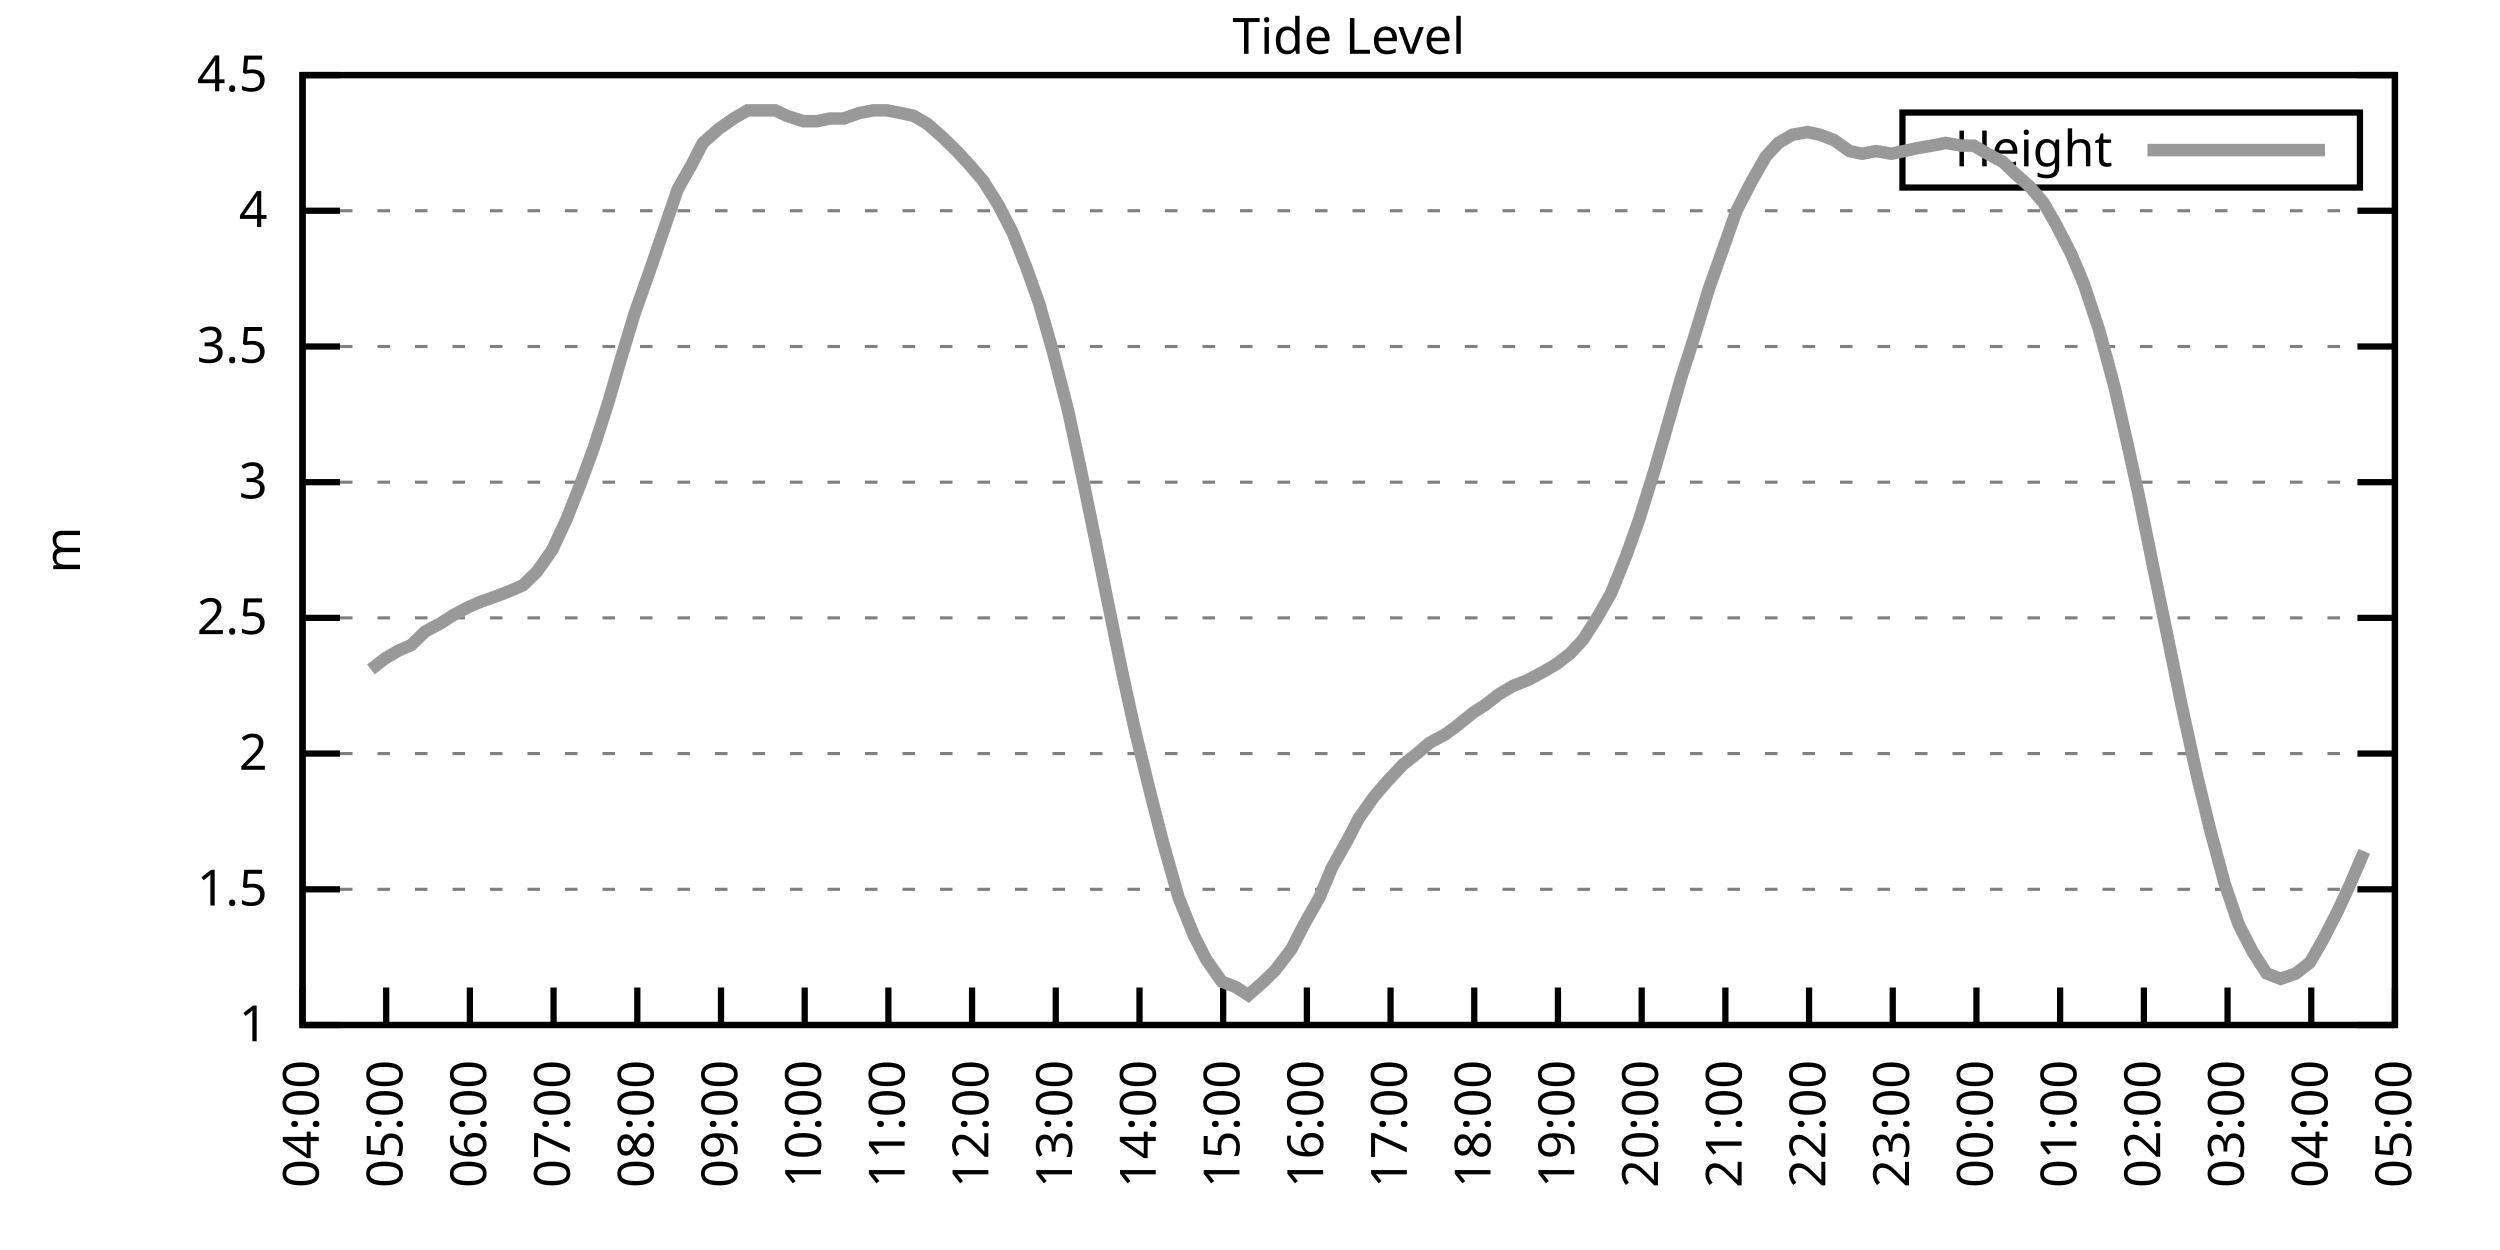
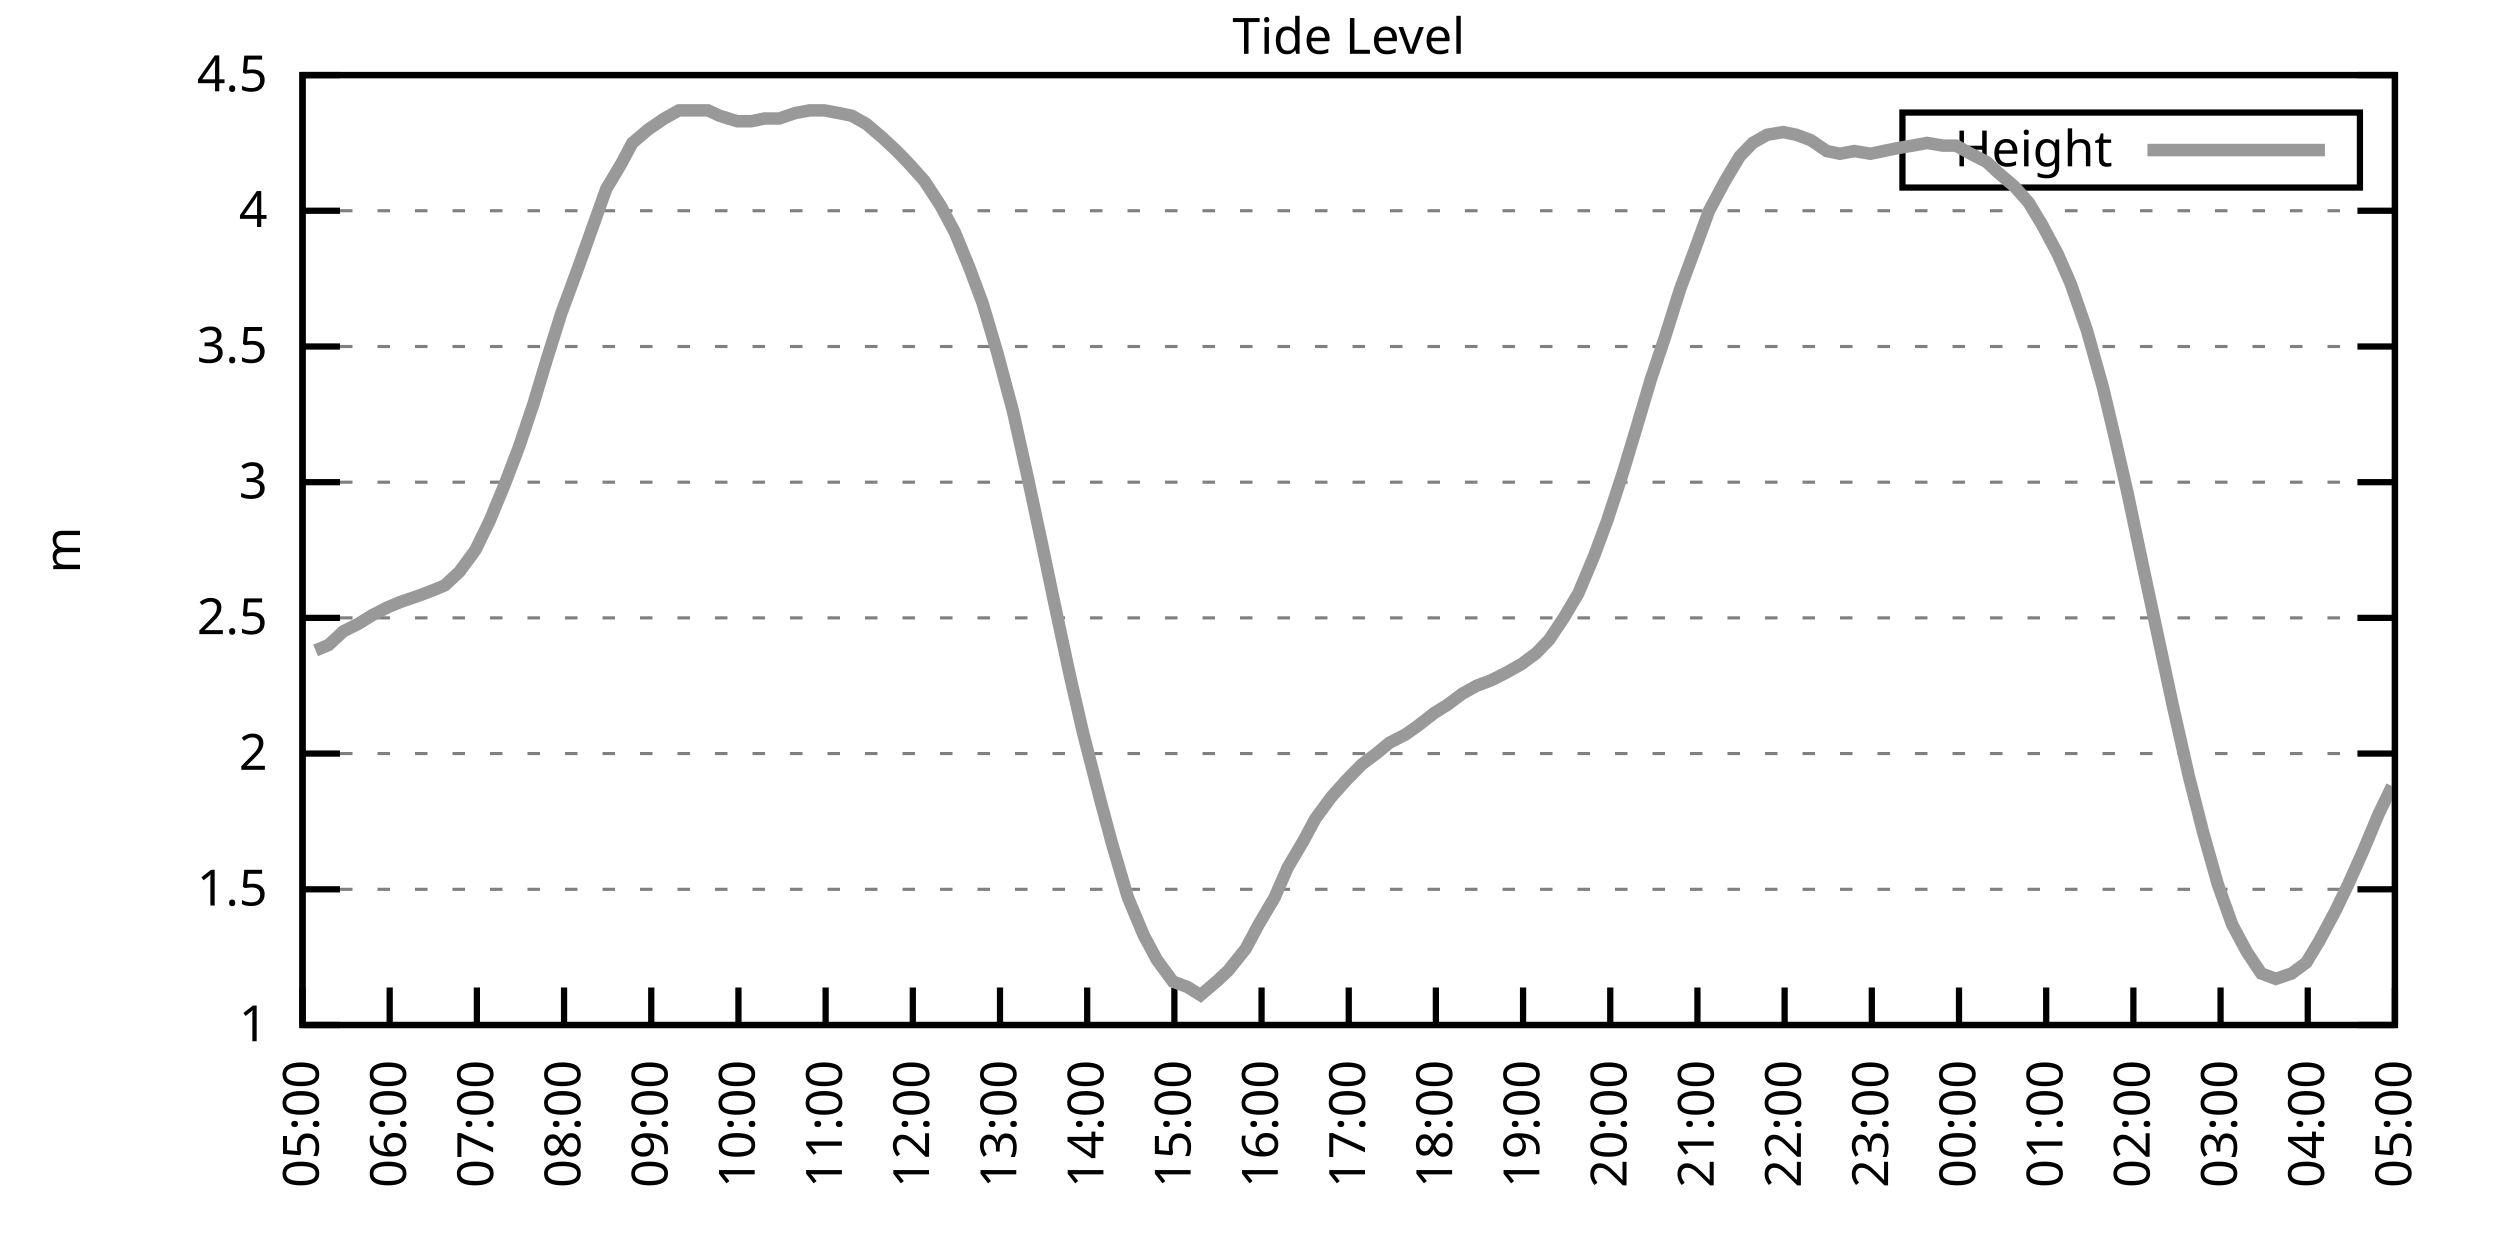
<svg xmlns="http://www.w3.org/2000/svg" xmlns:xlink="http://www.w3.org/1999/xlink" width="400" height="200" viewBox="0 0 400 200">
  <g id="gnuplot_canvas">
    <rect x="0" y="0" width="400" height="200" fill="none" />
    <defs>
      <circle id="gpDot" r="0.5" stroke-width="0.5" stroke="currentColor" />
      <path id="gpPt0" stroke-width="0.333" stroke="currentColor" d="M-1,0 h2 M0,-1 v2" />
      <path id="gpPt1" stroke-width="0.333" stroke="currentColor" d="M-1,-1 L1,1 M1,-1 L-1,1" />
      <path id="gpPt2" stroke-width="0.333" stroke="currentColor" d="M-1,0 L1,0 M0,-1 L0,1 M-1,-1 L1,1 M-1,1 L1,-1" />
      <rect id="gpPt3" stroke-width="0.333" stroke="currentColor" x="-1" y="-1" width="2" height="2" />
      <rect id="gpPt4" stroke-width="0.333" stroke="currentColor" fill="currentColor" x="-1" y="-1" width="2" height="2" />
      <circle id="gpPt5" stroke-width="0.333" stroke="currentColor" cx="0" cy="0" r="1" />
      <use xlink:href="#gpPt5" id="gpPt6" fill="currentColor" stroke="none" />
      <path id="gpPt7" stroke-width="0.333" stroke="currentColor" d="M0,-1.33 L-1.33,0.67 L1.33,0.67 z" />
      <use xlink:href="#gpPt7" id="gpPt8" fill="currentColor" stroke="none" />
      <use xlink:href="#gpPt7" id="gpPt9" stroke="currentColor" transform="rotate(180)" />
      <use xlink:href="#gpPt9" id="gpPt10" fill="currentColor" stroke="none" />
      <use xlink:href="#gpPt3" id="gpPt11" stroke="currentColor" transform="rotate(45)" />
      <use xlink:href="#gpPt11" id="gpPt12" fill="currentColor" stroke="none" />
      <path id="gpPt13" stroke-width="0.333" stroke="currentColor" d="M0,1.330 L1.265,0.411 L0.782,-1.067 L-0.782,-1.076 L-1.265,0.411 z" />
      <use xlink:href="#gpPt13" id="gpPt14" fill="currentColor" stroke="none" />
      <filter id="textbox" filterUnits="objectBoundingBox" x="0" y="0" height="1" width="1">
        <feFlood flood-color="white" flood-opacity="1" result="bgnd" />
        <feComposite in="SourceGraphic" in2="bgnd" operator="atop" />
      </filter>
      <filter id="greybox" filterUnits="objectBoundingBox" x="0" y="0" height="1" width="1">
        <feFlood flood-color="lightgrey" flood-opacity="1" result="grey" />
        <feComposite in="SourceGraphic" in2="grey" operator="atop" />
      </filter>
    </defs>
    <g fill="none" color="white" stroke="currentColor" stroke-width="1.00" stroke-linecap="butt" stroke-linejoin="miter">
</g>
    <g fill="none" color="black" stroke="currentColor" stroke-width="1.00" stroke-linecap="butt" stroke-linejoin="miter">
      <g stroke="none" shape-rendering="crispEdges">
        <polygon fill="rgb(255, 255, 255)" points="48.40,164.00 383.18,164.00 383.18,12.02 48.40,12.02 " />
      </g>
    </g>
    <g fill="none" color="black" stroke="currentColor" stroke-width="1.00" stroke-linecap="butt" stroke-linejoin="miter">
</g>
    <g fill="none" color="black" stroke="black" stroke-width="0.50" stroke-linecap="butt" stroke-linejoin="miter">
</g>
    <g fill="none" color="gray" stroke="currentColor" stroke-width="0.50" stroke-linecap="butt" stroke-linejoin="miter">
      <path stroke="gray" stroke-dasharray="2,4" class="gridline" d="M48.40,164.00 L383.19,164.00  " />
    </g>
    <g fill="none" color="gray" stroke="gray" stroke-width="1.00" stroke-linecap="butt" stroke-linejoin="miter">
</g>
    <g fill="none" color="black" stroke="currentColor" stroke-width="1.00" stroke-linecap="butt" stroke-linejoin="miter">
      <path stroke="black" d="M48.40,164.00 L54.40,164.00 M383.19,164.00 L377.19,164.00  " />
      <g transform="translate(42.80,166.60)" stroke="none" fill="black" font-family="Sans" font-size="8.00" text-anchor="end">
        <text>
          <tspan font-family="Sans"> 1</tspan>
        </text>
      </g>
    </g>
    <g fill="none" color="black" stroke="currentColor" stroke-width="1.00" stroke-linecap="butt" stroke-linejoin="miter">
</g>
    <g fill="none" color="black" stroke="black" stroke-width="0.50" stroke-linecap="butt" stroke-linejoin="miter">
</g>
    <g fill="none" color="gray" stroke="currentColor" stroke-width="0.50" stroke-linecap="butt" stroke-linejoin="miter">
      <path stroke="gray" stroke-dasharray="2,4" class="gridline" d="M48.40,142.29 L383.19,142.29  " />
    </g>
    <g fill="none" color="gray" stroke="gray" stroke-width="1.00" stroke-linecap="butt" stroke-linejoin="miter">
</g>
    <g fill="none" color="black" stroke="currentColor" stroke-width="1.00" stroke-linecap="butt" stroke-linejoin="miter">
      <path stroke="black" d="M48.40,142.29 L54.40,142.29 M383.19,142.29 L377.19,142.29  " />
      <g transform="translate(42.80,144.89)" stroke="none" fill="black" font-family="Sans" font-size="8.00" text-anchor="end">
        <text>
          <tspan font-family="Sans"> 1.5</tspan>
        </text>
      </g>
    </g>
    <g fill="none" color="black" stroke="currentColor" stroke-width="1.00" stroke-linecap="butt" stroke-linejoin="miter">
</g>
    <g fill="none" color="black" stroke="black" stroke-width="0.50" stroke-linecap="butt" stroke-linejoin="miter">
</g>
    <g fill="none" color="gray" stroke="currentColor" stroke-width="0.50" stroke-linecap="butt" stroke-linejoin="miter">
      <path stroke="gray" stroke-dasharray="2,4" class="gridline" d="M48.40,120.57 L383.19,120.57  " />
    </g>
    <g fill="none" color="gray" stroke="gray" stroke-width="1.00" stroke-linecap="butt" stroke-linejoin="miter">
</g>
    <g fill="none" color="black" stroke="currentColor" stroke-width="1.00" stroke-linecap="butt" stroke-linejoin="miter">
      <path stroke="black" d="M48.40,120.57 L54.40,120.57 M383.19,120.57 L377.19,120.57  " />
      <g transform="translate(42.80,123.17)" stroke="none" fill="black" font-family="Sans" font-size="8.00" text-anchor="end">
        <text>
          <tspan font-family="Sans"> 2</tspan>
        </text>
      </g>
    </g>
    <g fill="none" color="black" stroke="currentColor" stroke-width="1.00" stroke-linecap="butt" stroke-linejoin="miter">
</g>
    <g fill="none" color="black" stroke="black" stroke-width="0.50" stroke-linecap="butt" stroke-linejoin="miter">
</g>
    <g fill="none" color="gray" stroke="currentColor" stroke-width="0.50" stroke-linecap="butt" stroke-linejoin="miter">
      <path stroke="gray" stroke-dasharray="2,4" class="gridline" d="M48.40,98.86 L383.19,98.86  " />
    </g>
    <g fill="none" color="gray" stroke="gray" stroke-width="1.00" stroke-linecap="butt" stroke-linejoin="miter">
</g>
    <g fill="none" color="black" stroke="currentColor" stroke-width="1.00" stroke-linecap="butt" stroke-linejoin="miter">
      <path stroke="black" d="M48.40,98.86 L54.40,98.86 M383.19,98.86 L377.19,98.86  " />
      <g transform="translate(42.80,101.46)" stroke="none" fill="black" font-family="Sans" font-size="8.00" text-anchor="end">
        <text>
          <tspan font-family="Sans"> 2.5</tspan>
        </text>
      </g>
    </g>
    <g fill="none" color="black" stroke="currentColor" stroke-width="1.00" stroke-linecap="butt" stroke-linejoin="miter">
</g>
    <g fill="none" color="black" stroke="black" stroke-width="0.50" stroke-linecap="butt" stroke-linejoin="miter">
</g>
    <g fill="none" color="gray" stroke="currentColor" stroke-width="0.50" stroke-linecap="butt" stroke-linejoin="miter">
      <path stroke="gray" stroke-dasharray="2,4" class="gridline" d="M48.40,77.15 L383.19,77.15  " />
    </g>
    <g fill="none" color="gray" stroke="gray" stroke-width="1.00" stroke-linecap="butt" stroke-linejoin="miter">
</g>
    <g fill="none" color="black" stroke="currentColor" stroke-width="1.00" stroke-linecap="butt" stroke-linejoin="miter">
      <path stroke="black" d="M48.40,77.15 L54.40,77.15 M383.19,77.15 L377.19,77.15  " />
      <g transform="translate(42.80,79.75)" stroke="none" fill="black" font-family="Sans" font-size="8.00" text-anchor="end">
        <text>
          <tspan font-family="Sans"> 3</tspan>
        </text>
      </g>
    </g>
    <g fill="none" color="black" stroke="currentColor" stroke-width="1.00" stroke-linecap="butt" stroke-linejoin="miter">
</g>
    <g fill="none" color="black" stroke="black" stroke-width="0.50" stroke-linecap="butt" stroke-linejoin="miter">
</g>
    <g fill="none" color="gray" stroke="currentColor" stroke-width="0.50" stroke-linecap="butt" stroke-linejoin="miter">
      <path stroke="gray" stroke-dasharray="2,4" class="gridline" d="M48.40,55.44 L383.19,55.44  " />
    </g>
    <g fill="none" color="gray" stroke="gray" stroke-width="1.00" stroke-linecap="butt" stroke-linejoin="miter">
</g>
    <g fill="none" color="black" stroke="currentColor" stroke-width="1.00" stroke-linecap="butt" stroke-linejoin="miter">
      <path stroke="black" d="M48.40,55.44 L54.40,55.44 M383.19,55.44 L377.19,55.44  " />
      <g transform="translate(42.80,58.04)" stroke="none" fill="black" font-family="Sans" font-size="8.00" text-anchor="end">
        <text>
          <tspan font-family="Sans"> 3.5</tspan>
        </text>
      </g>
    </g>
    <g fill="none" color="black" stroke="currentColor" stroke-width="1.00" stroke-linecap="butt" stroke-linejoin="miter">
</g>
    <g fill="none" color="black" stroke="black" stroke-width="0.50" stroke-linecap="butt" stroke-linejoin="miter">
</g>
    <g fill="none" color="gray" stroke="currentColor" stroke-width="0.50" stroke-linecap="butt" stroke-linejoin="miter">
      <path stroke="gray" stroke-dasharray="2,4" class="gridline" d="M48.40,33.72 L383.19,33.72  " />
    </g>
    <g fill="none" color="gray" stroke="gray" stroke-width="1.00" stroke-linecap="butt" stroke-linejoin="miter">
</g>
    <g fill="none" color="black" stroke="currentColor" stroke-width="1.00" stroke-linecap="butt" stroke-linejoin="miter">
      <path stroke="black" d="M48.40,33.72 L54.40,33.72 M383.19,33.72 L377.19,33.72  " />
      <g transform="translate(42.80,36.32)" stroke="none" fill="black" font-family="Sans" font-size="8.00" text-anchor="end">
        <text>
          <tspan font-family="Sans"> 4</tspan>
        </text>
      </g>
    </g>
    <g fill="none" color="black" stroke="currentColor" stroke-width="1.00" stroke-linecap="butt" stroke-linejoin="miter">
</g>
    <g fill="none" color="black" stroke="black" stroke-width="0.50" stroke-linecap="butt" stroke-linejoin="miter">
</g>
    <g fill="none" color="gray" stroke="currentColor" stroke-width="0.50" stroke-linecap="butt" stroke-linejoin="miter">
      <path stroke="gray" stroke-dasharray="2,4" class="gridline" d="M48.40,12.01 L383.19,12.01  " />
    </g>
    <g fill="none" color="gray" stroke="gray" stroke-width="1.00" stroke-linecap="butt" stroke-linejoin="miter">
</g>
    <g fill="none" color="black" stroke="currentColor" stroke-width="1.00" stroke-linecap="butt" stroke-linejoin="miter">
      <path stroke="black" d="M48.40,12.01 L54.40,12.01 M383.19,12.01 L377.19,12.01  " />
      <g transform="translate(42.80,14.61)" stroke="none" fill="black" font-family="Sans" font-size="8.00" text-anchor="end">
        <text>
          <tspan font-family="Sans"> 4.5</tspan>
        </text>
      </g>
    </g>
    <g fill="none" color="black" stroke="currentColor" stroke-width="1.00" stroke-linecap="butt" stroke-linejoin="miter">
      <path stroke="black" d="M48.40,164.00 L48.40,158.00  " />
      <g transform="translate(51.00,169.60) rotate(270.00)" stroke="none" fill="black" font-family="Sans" font-size="8.00" text-anchor="end">
        <text>
-           <tspan font-family="Sans">04:00</tspan>
-         </text>
-       </g>
-     </g>
-     <g fill="none" color="black" stroke="currentColor" stroke-width="1.00" stroke-linecap="butt" stroke-linejoin="miter">
-       <path stroke="black" d="M61.79,164.00 L61.79,158.00  " />
-       <g transform="translate(64.39,169.60) rotate(270.00)" stroke="none" fill="black" font-family="Sans" font-size="8.00" text-anchor="end">
-         <text>
          <tspan font-family="Sans">05:00</tspan>
        </text>
      </g>
    </g>
    <g fill="none" color="black" stroke="currentColor" stroke-width="1.00" stroke-linecap="butt" stroke-linejoin="miter">
-       <path stroke="black" d="M75.18,164.00 L75.18,158.00  " />
-       <g transform="translate(77.78,169.60) rotate(270.00)" stroke="none" fill="black" font-family="Sans" font-size="8.00" text-anchor="end">
+       <path stroke="black" d="M62.35,164.00 L62.35,158.00  " />
+       <g transform="translate(64.95,169.60) rotate(270.00)" stroke="none" fill="black" font-family="Sans" font-size="8.00" text-anchor="end">
        <text>
          <tspan font-family="Sans">06:00</tspan>
        </text>
      </g>
    </g>
    <g fill="none" color="black" stroke="currentColor" stroke-width="1.00" stroke-linecap="butt" stroke-linejoin="miter">
-       <path stroke="black" d="M88.57,164.00 L88.57,158.00  " />
-       <g transform="translate(91.17,169.60) rotate(270.00)" stroke="none" fill="black" font-family="Sans" font-size="8.00" text-anchor="end">
+       <path stroke="black" d="M76.30,164.00 L76.30,158.00  " />
+       <g transform="translate(78.90,169.60) rotate(270.00)" stroke="none" fill="black" font-family="Sans" font-size="8.00" text-anchor="end">
        <text>
          <tspan font-family="Sans">07:00</tspan>
        </text>
      </g>
    </g>
    <g fill="none" color="black" stroke="currentColor" stroke-width="1.00" stroke-linecap="butt" stroke-linejoin="miter">
-       <path stroke="black" d="M101.97,164.00 L101.97,158.00  " />
-       <g transform="translate(104.57,169.60) rotate(270.00)" stroke="none" fill="black" font-family="Sans" font-size="8.00" text-anchor="end">
+       <path stroke="black" d="M90.25,164.00 L90.25,158.00  " />
+       <g transform="translate(92.85,169.60) rotate(270.00)" stroke="none" fill="black" font-family="Sans" font-size="8.00" text-anchor="end">
        <text>
          <tspan font-family="Sans">08:00</tspan>
        </text>
      </g>
    </g>
    <g fill="none" color="black" stroke="currentColor" stroke-width="1.00" stroke-linecap="butt" stroke-linejoin="miter">
-       <path stroke="black" d="M115.36,164.00 L115.36,158.00  " />
-       <g transform="translate(117.96,169.60) rotate(270.00)" stroke="none" fill="black" font-family="Sans" font-size="8.00" text-anchor="end">
+       <path stroke="black" d="M104.20,164.00 L104.20,158.00  " />
+       <g transform="translate(106.80,169.60) rotate(270.00)" stroke="none" fill="black" font-family="Sans" font-size="8.00" text-anchor="end">
        <text>
          <tspan font-family="Sans">09:00</tspan>
        </text>
      </g>
    </g>
    <g fill="none" color="black" stroke="currentColor" stroke-width="1.00" stroke-linecap="butt" stroke-linejoin="miter">
-       <path stroke="black" d="M128.75,164.00 L128.75,158.00  " />
-       <g transform="translate(131.35,169.60) rotate(270.00)" stroke="none" fill="black" font-family="Sans" font-size="8.00" text-anchor="end">
+       <path stroke="black" d="M118.15,164.00 L118.15,158.00  " />
+       <g transform="translate(120.75,169.60) rotate(270.00)" stroke="none" fill="black" font-family="Sans" font-size="8.00" text-anchor="end">
        <text>
          <tspan font-family="Sans">10:00</tspan>
        </text>
      </g>
    </g>
    <g fill="none" color="black" stroke="currentColor" stroke-width="1.00" stroke-linecap="butt" stroke-linejoin="miter">
-       <path stroke="black" d="M142.14,164.00 L142.14,158.00  " />
-       <g transform="translate(144.74,169.60) rotate(270.00)" stroke="none" fill="black" font-family="Sans" font-size="8.00" text-anchor="end">
+       <path stroke="black" d="M132.10,164.00 L132.10,158.00  " />
+       <g transform="translate(134.70,169.60) rotate(270.00)" stroke="none" fill="black" font-family="Sans" font-size="8.00" text-anchor="end">
        <text>
          <tspan font-family="Sans">11:00</tspan>
        </text>
      </g>
    </g>
    <g fill="none" color="black" stroke="currentColor" stroke-width="1.00" stroke-linecap="butt" stroke-linejoin="miter">
-       <path stroke="black" d="M155.53,164.00 L155.53,158.00  " />
-       <g transform="translate(158.13,169.60) rotate(270.00)" stroke="none" fill="black" font-family="Sans" font-size="8.00" text-anchor="end">
+       <path stroke="black" d="M146.05,164.00 L146.05,158.00  " />
+       <g transform="translate(148.65,169.60) rotate(270.00)" stroke="none" fill="black" font-family="Sans" font-size="8.00" text-anchor="end">
        <text>
          <tspan font-family="Sans">12:00</tspan>
        </text>
      </g>
    </g>
    <g fill="none" color="black" stroke="currentColor" stroke-width="1.00" stroke-linecap="butt" stroke-linejoin="miter">
-       <path stroke="black" d="M168.92,164.00 L168.92,158.00  " />
-       <g transform="translate(171.52,169.60) rotate(270.00)" stroke="none" fill="black" font-family="Sans" font-size="8.00" text-anchor="end">
+       <path stroke="black" d="M160.00,164.00 L160.00,158.00  " />
+       <g transform="translate(162.60,169.60) rotate(270.00)" stroke="none" fill="black" font-family="Sans" font-size="8.00" text-anchor="end">
        <text>
          <tspan font-family="Sans">13:00</tspan>
        </text>
      </g>
    </g>
    <g fill="none" color="black" stroke="currentColor" stroke-width="1.00" stroke-linecap="butt" stroke-linejoin="miter">
-       <path stroke="black" d="M182.32,164.00 L182.32,158.00  " />
-       <g transform="translate(184.92,169.60) rotate(270.00)" stroke="none" fill="black" font-family="Sans" font-size="8.00" text-anchor="end">
+       <path stroke="black" d="M173.95,164.00 L173.95,158.00  " />
+       <g transform="translate(176.55,169.60) rotate(270.00)" stroke="none" fill="black" font-family="Sans" font-size="8.00" text-anchor="end">
        <text>
          <tspan font-family="Sans">14:00</tspan>
        </text>
      </g>
    </g>
    <g fill="none" color="black" stroke="currentColor" stroke-width="1.00" stroke-linecap="butt" stroke-linejoin="miter">
-       <path stroke="black" d="M195.71,164.00 L195.71,158.00  " />
-       <g transform="translate(198.31,169.60) rotate(270.00)" stroke="none" fill="black" font-family="Sans" font-size="8.00" text-anchor="end">
+       <path stroke="black" d="M187.90,164.00 L187.90,158.00  " />
+       <g transform="translate(190.50,169.60) rotate(270.00)" stroke="none" fill="black" font-family="Sans" font-size="8.00" text-anchor="end">
        <text>
          <tspan font-family="Sans">15:00</tspan>
        </text>
      </g>
    </g>
    <g fill="none" color="black" stroke="currentColor" stroke-width="1.00" stroke-linecap="butt" stroke-linejoin="miter">
-       <path stroke="black" d="M209.10,164.00 L209.10,158.00  " />
-       <g transform="translate(211.70,169.60) rotate(270.00)" stroke="none" fill="black" font-family="Sans" font-size="8.00" text-anchor="end">
+       <path stroke="black" d="M201.85,164.00 L201.85,158.00  " />
+       <g transform="translate(204.45,169.60) rotate(270.00)" stroke="none" fill="black" font-family="Sans" font-size="8.00" text-anchor="end">
        <text>
          <tspan font-family="Sans">16:00</tspan>
        </text>
      </g>
    </g>
    <g fill="none" color="black" stroke="currentColor" stroke-width="1.00" stroke-linecap="butt" stroke-linejoin="miter">
-       <path stroke="black" d="M222.49,164.00 L222.49,158.00  " />
-       <g transform="translate(225.09,169.60) rotate(270.00)" stroke="none" fill="black" font-family="Sans" font-size="8.00" text-anchor="end">
+       <path stroke="black" d="M215.80,164.00 L215.80,158.00  " />
+       <g transform="translate(218.40,169.60) rotate(270.00)" stroke="none" fill="black" font-family="Sans" font-size="8.00" text-anchor="end">
        <text>
          <tspan font-family="Sans">17:00</tspan>
        </text>
      </g>
    </g>
    <g fill="none" color="black" stroke="currentColor" stroke-width="1.00" stroke-linecap="butt" stroke-linejoin="miter">
-       <path stroke="black" d="M235.88,164.00 L235.88,158.00  " />
-       <g transform="translate(238.48,169.60) rotate(270.00)" stroke="none" fill="black" font-family="Sans" font-size="8.00" text-anchor="end">
+       <path stroke="black" d="M229.74,164.00 L229.74,158.00  " />
+       <g transform="translate(232.34,169.60) rotate(270.00)" stroke="none" fill="black" font-family="Sans" font-size="8.00" text-anchor="end">
        <text>
          <tspan font-family="Sans">18:00</tspan>
        </text>
      </g>
    </g>
    <g fill="none" color="black" stroke="currentColor" stroke-width="1.00" stroke-linecap="butt" stroke-linejoin="miter">
-       <path stroke="black" d="M249.27,164.00 L249.27,158.00  " />
-       <g transform="translate(251.87,169.60) rotate(270.00)" stroke="none" fill="black" font-family="Sans" font-size="8.00" text-anchor="end">
+       <path stroke="black" d="M243.69,164.00 L243.69,158.00  " />
+       <g transform="translate(246.29,169.60) rotate(270.00)" stroke="none" fill="black" font-family="Sans" font-size="8.00" text-anchor="end">
        <text>
          <tspan font-family="Sans">19:00</tspan>
        </text>
      </g>
    </g>
    <g fill="none" color="black" stroke="currentColor" stroke-width="1.00" stroke-linecap="butt" stroke-linejoin="miter">
-       <path stroke="black" d="M262.67,164.00 L262.67,158.00  " />
-       <g transform="translate(265.27,169.60) rotate(270.00)" stroke="none" fill="black" font-family="Sans" font-size="8.00" text-anchor="end">
+       <path stroke="black" d="M257.64,164.00 L257.64,158.00  " />
+       <g transform="translate(260.24,169.60) rotate(270.00)" stroke="none" fill="black" font-family="Sans" font-size="8.00" text-anchor="end">
        <text>
          <tspan font-family="Sans">20:00</tspan>
        </text>
      </g>
    </g>
    <g fill="none" color="black" stroke="currentColor" stroke-width="1.00" stroke-linecap="butt" stroke-linejoin="miter">
-       <path stroke="black" d="M276.06,164.00 L276.06,158.00  " />
-       <g transform="translate(278.66,169.60) rotate(270.00)" stroke="none" fill="black" font-family="Sans" font-size="8.00" text-anchor="end">
+       <path stroke="black" d="M271.59,164.00 L271.59,158.00  " />
+       <g transform="translate(274.19,169.60) rotate(270.00)" stroke="none" fill="black" font-family="Sans" font-size="8.00" text-anchor="end">
        <text>
          <tspan font-family="Sans">21:00</tspan>
        </text>
      </g>
    </g>
    <g fill="none" color="black" stroke="currentColor" stroke-width="1.00" stroke-linecap="butt" stroke-linejoin="miter">
-       <path stroke="black" d="M289.45,164.00 L289.45,158.00  " />
-       <g transform="translate(292.05,169.60) rotate(270.00)" stroke="none" fill="black" font-family="Sans" font-size="8.00" text-anchor="end">
+       <path stroke="black" d="M285.54,164.00 L285.54,158.00  " />
+       <g transform="translate(288.14,169.60) rotate(270.00)" stroke="none" fill="black" font-family="Sans" font-size="8.00" text-anchor="end">
        <text>
          <tspan font-family="Sans">22:00</tspan>
        </text>
      </g>
    </g>
    <g fill="none" color="black" stroke="currentColor" stroke-width="1.00" stroke-linecap="butt" stroke-linejoin="miter">
-       <path stroke="black" d="M302.84,164.00 L302.84,158.00  " />
-       <g transform="translate(305.44,169.60) rotate(270.00)" stroke="none" fill="black" font-family="Sans" font-size="8.00" text-anchor="end">
+       <path stroke="black" d="M299.49,164.00 L299.49,158.00  " />
+       <g transform="translate(302.09,169.60) rotate(270.00)" stroke="none" fill="black" font-family="Sans" font-size="8.00" text-anchor="end">
        <text>
          <tspan font-family="Sans">23:00</tspan>
        </text>
      </g>
    </g>
    <g fill="none" color="black" stroke="currentColor" stroke-width="1.00" stroke-linecap="butt" stroke-linejoin="miter">
-       <path stroke="black" d="M316.23,164.00 L316.23,158.00  " />
-       <g transform="translate(318.83,169.60) rotate(270.00)" stroke="none" fill="black" font-family="Sans" font-size="8.00" text-anchor="end">
+       <path stroke="black" d="M313.44,164.00 L313.44,158.00  " />
+       <g transform="translate(316.04,169.60) rotate(270.00)" stroke="none" fill="black" font-family="Sans" font-size="8.00" text-anchor="end">
        <text>
          <tspan font-family="Sans">00:00</tspan>
        </text>
      </g>
    </g>
    <g fill="none" color="black" stroke="currentColor" stroke-width="1.00" stroke-linecap="butt" stroke-linejoin="miter">
-       <path stroke="black" d="M329.62,164.00 L329.62,158.00  " />
-       <g transform="translate(332.22,169.60) rotate(270.00)" stroke="none" fill="black" font-family="Sans" font-size="8.00" text-anchor="end">
+       <path stroke="black" d="M327.39,164.00 L327.39,158.00  " />
+       <g transform="translate(329.99,169.60) rotate(270.00)" stroke="none" fill="black" font-family="Sans" font-size="8.00" text-anchor="end">
        <text>
          <tspan font-family="Sans">01:00</tspan>
        </text>
      </g>
    </g>
    <g fill="none" color="black" stroke="currentColor" stroke-width="1.00" stroke-linecap="butt" stroke-linejoin="miter">
-       <path stroke="black" d="M343.02,164.00 L343.02,158.00  " />
-       <g transform="translate(345.62,169.60) rotate(270.00)" stroke="none" fill="black" font-family="Sans" font-size="8.00" text-anchor="end">
+       <path stroke="black" d="M341.34,164.00 L341.34,158.00  " />
+       <g transform="translate(343.94,169.60) rotate(270.00)" stroke="none" fill="black" font-family="Sans" font-size="8.00" text-anchor="end">
        <text>
          <tspan font-family="Sans">02:00</tspan>
        </text>
      </g>
    </g>
    <g fill="none" color="black" stroke="currentColor" stroke-width="1.00" stroke-linecap="butt" stroke-linejoin="miter">
-       <path stroke="black" d="M356.41,164.00 L356.41,158.00  " />
-       <g transform="translate(359.01,169.60) rotate(270.00)" stroke="none" fill="black" font-family="Sans" font-size="8.00" text-anchor="end">
+       <path stroke="black" d="M355.29,164.00 L355.29,158.00  " />
+       <g transform="translate(357.89,169.60) rotate(270.00)" stroke="none" fill="black" font-family="Sans" font-size="8.00" text-anchor="end">
        <text>
          <tspan font-family="Sans">03:00</tspan>
        </text>
      </g>
    </g>
    <g fill="none" color="black" stroke="currentColor" stroke-width="1.00" stroke-linecap="butt" stroke-linejoin="miter">
-       <path stroke="black" d="M369.80,164.00 L369.80,158.00  " />
-       <g transform="translate(372.40,169.60) rotate(270.00)" stroke="none" fill="black" font-family="Sans" font-size="8.00" text-anchor="end">
+       <path stroke="black" d="M369.24,164.00 L369.24,158.00  " />
+       <g transform="translate(371.84,169.60) rotate(270.00)" stroke="none" fill="black" font-family="Sans" font-size="8.00" text-anchor="end">
        <text>
          <tspan font-family="Sans">04:00</tspan>
        </text>
      </g>
    </g>
    <g fill="none" color="black" stroke="currentColor" stroke-width="1.00" stroke-linecap="butt" stroke-linejoin="miter">
      <path stroke="black" d="M383.19,164.00 L383.19,158.00  " />
      <g transform="translate(385.79,169.60) rotate(270.00)" stroke="none" fill="black" font-family="Sans" font-size="8.00" text-anchor="end">
        <text>
          <tspan font-family="Sans">05:00</tspan>
        </text>
      </g>
    </g>
    <g fill="none" color="black" stroke="currentColor" stroke-width="1.00" stroke-linecap="butt" stroke-linejoin="miter">
</g>
    <g fill="none" color="black" stroke="currentColor" stroke-width="1.00" stroke-linecap="butt" stroke-linejoin="miter">
      <path stroke="black" d="M48.40,12.01 L48.40,164.00 L383.19,164.00 L383.19,12.01 L48.40,12.01 Z  " />
    </g>
    <g fill="none" color="black" stroke="currentColor" stroke-width="1.00" stroke-linecap="butt" stroke-linejoin="miter">
</g>
    <g fill="none" color="black" stroke="currentColor" stroke-width="1.00" stroke-linecap="butt" stroke-linejoin="miter">
      <path stroke="black" d="M304.39,30.01 L304.39,18.01 L377.59,18.01 L377.59,30.01 L304.39,30.01 Z  " />
    </g>
    <g id="Tide_level_plot_1">
      <g fill="none" color="white" stroke="black" stroke-width="2.00" stroke-linecap="butt" stroke-linejoin="miter">
</g>
      <g fill="none" color="black" stroke="currentColor" stroke-width="2.00" stroke-linecap="butt" stroke-linejoin="miter">
        <g transform="translate(337.99,26.61)" stroke="none" fill="black" font-family="Sans" font-size="8.00" text-anchor="end">
          <text>
            <tspan font-family="Sans">Height</tspan>
          </text>
        </g>
      </g>
      <g fill="none" color="black" stroke="currentColor" stroke-width="2.00" stroke-linecap="butt" stroke-linejoin="miter">
-         <path stroke="rgb(153, 153, 153)" d="M343.59,24.01 L371.99,24.01 M59.34,107.11 L61.57,105.38 L63.80,104.07 L65.81,103.20 L68.04,101.03 L70.50,99.73   L72.50,98.43 L74.96,97.12 L76.97,96.26 L79.42,95.39 L81.66,94.52 L83.66,93.65 L85.90,91.48 L88.35,88.00   L90.58,83.23 L92.82,77.58 L95.05,71.50 L97.28,64.56 L99.29,57.61 L101.52,50.22 L103.98,43.28 L106.21,36.76   L108.44,30.25 L110.67,26.34 L112.46,22.87 L114.91,20.70 L117.37,18.96 L119.60,17.66 L121.83,17.66 L124.06,17.66   L125.85,18.52 L128.53,19.39 L130.76,19.39 L132.77,18.96 L135.00,18.96 L137.45,18.09 L139.69,17.66 L141.92,17.66   L144.15,18.09 L146.16,18.52 L148.39,19.83 L150.85,22.00 L153.08,24.17 L155.09,26.34 L157.32,28.95 L159.77,32.85   L162.01,37.20 L164.24,42.84 L166.25,48.49 L168.48,56.30 L170.93,65.86 L173.17,76.28 L175.40,87.14 L177.41,97.12   L179.64,107.98 L181.65,117.10 L184.32,127.96 L186.11,134.90 L188.57,143.59 L191.02,149.67 L193.03,153.58 L195.48,157.05   L197.72,157.92 L199.73,159.22 L202.18,157.05 L203.97,155.31 L206.64,151.84 L208.65,147.93 L211.11,143.59 L213.12,138.81   L215.57,134.47 L217.36,131.00 L219.81,127.52 L222.04,124.92 L224.50,122.31 L226.73,120.57 L228.74,118.84 L231.20,117.53   L232.98,116.23 L235.66,114.06 L237.67,112.76 L239.90,111.02 L242.13,109.72 L244.36,108.85 L246.82,107.55 L249.05,106.24   L251.28,104.51 L253.29,102.34 L255.52,98.86 L257.76,94.95 L260.21,88.87 L262.22,83.23 L264.67,75.41 L266.68,68.46   L268.92,60.65 L271.15,53.70 L273.38,46.32 L275.39,40.67 L277.84,33.72 L280.30,28.95 L282.53,25.04 L284.54,22.87   L286.77,21.56 L289.23,21.13 L291.23,21.56 L293.47,22.43 L295.92,24.17 L297.93,24.60 L300.16,24.17 L302.62,24.60   L304.63,24.17 L306.63,23.73 L309.09,23.30 L311.32,22.87 L313.78,23.30 L315.79,23.30 L318.02,24.60 L320.47,25.91   L322.26,27.64 L324.71,29.81 L326.95,32.42 L328.95,35.89 L331.41,40.67 L333.42,45.45 L335.87,52.83 L338.33,61.95   L340.11,69.77 L342.12,78.89 L344.58,91.04 L347.26,104.07 L349.04,112.76 L351.50,124.05 L353.73,133.17 L355.96,141.42   L358.19,147.93 L360.42,152.28 L362.66,155.75 L364.89,156.62 L367.34,155.75 L369.58,154.01 L371.58,150.54 L374.04,145.76   L376.05,141.42 L378.28,136.21  " />
+         <path stroke="rgb(153, 153, 153)" d="M343.59,24.01 L371.99,24.01 M50.49,104.07 L52.58,103.20 L54.91,101.03 L57.47,99.73 L59.56,98.43 L62.12,97.12   L64.21,96.26 L66.77,95.39 L69.09,94.52 L71.18,93.65 L73.51,91.48 L76.07,88.00 L78.39,83.23 L80.72,77.58   L83.04,71.50 L85.37,64.56 L87.46,57.61 L89.78,50.22 L92.34,43.28 L94.67,36.76 L96.99,30.25 L99.32,26.34   L101.18,22.87 L103.73,20.70 L106.29,18.96 L108.62,17.66 L110.94,17.66 L113.27,17.66 L115.13,18.52 L117.92,19.39   L120.24,19.39 L122.33,18.96 L124.66,18.96 L127.22,18.09 L129.54,17.66 L131.87,17.66 L134.19,18.09 L136.28,18.52   L138.61,19.83 L141.16,22.00 L143.49,24.17 L145.58,26.34 L147.91,28.95 L150.46,32.85 L152.79,37.20 L155.11,42.84   L157.21,48.49 L159.53,56.30 L162.09,65.86 L164.41,76.28 L166.74,87.14 L168.83,97.12 L171.16,107.98 L173.25,117.10   L176.04,127.96 L177.90,134.90 L180.46,143.59 L183.01,149.67 L185.11,153.58 L187.66,157.05 L189.99,157.92 L192.08,159.22   L194.64,157.05 L196.50,155.31 L199.29,151.84 L201.38,147.93 L203.94,143.59 L206.03,138.81 L208.59,134.47 L210.45,131.00   L213.01,127.52 L215.33,124.92 L217.89,122.31 L220.21,120.57 L222.30,118.84 L224.86,117.53 L226.72,116.23 L229.51,114.06   L231.60,112.76 L233.93,111.02 L236.25,109.72 L238.58,108.85 L241.14,107.55 L243.46,106.24 L245.79,104.51 L247.88,102.34   L250.20,98.86 L252.53,94.95 L255.09,88.87 L257.18,83.23 L259.74,75.41 L261.83,68.46 L264.15,60.65 L266.48,53.70   L268.80,46.32 L270.90,40.67 L273.45,33.72 L276.01,28.95 L278.34,25.04 L280.43,22.87 L282.75,21.56 L285.31,21.13   L287.40,21.56 L289.73,22.43 L292.29,24.17 L294.38,24.60 L296.70,24.17 L299.26,24.60 L301.35,24.17 L303.44,23.73   L306.00,23.30 L308.33,22.87 L310.88,23.30 L312.98,23.30 L315.30,24.60 L317.86,25.91 L319.72,27.64 L322.28,29.81   L324.60,32.42 L326.69,35.89 L329.25,40.67 L331.34,45.45 L333.90,52.83 L336.46,61.95 L338.32,69.77 L340.41,78.89   L342.97,91.04 L345.76,104.07 L347.62,112.76 L350.18,124.05 L352.50,133.17 L354.83,141.42 L357.15,147.93 L359.48,152.28   L361.80,155.75 L364.13,156.62 L366.68,155.75 L369.01,154.01 L371.10,150.54 L373.66,145.76 L375.75,141.42 L378.08,136.21   L380.63,130.13 L382.73,125.79  " />
      </g>
    </g>
    <g fill="none" color="black" stroke="currentColor" stroke-width="2.00" stroke-linecap="butt" stroke-linejoin="miter">
</g>
    <g fill="none" color="black" stroke="black" stroke-width="1.00" stroke-linecap="butt" stroke-linejoin="miter">
</g>
    <g fill="none" color="black" stroke="currentColor" stroke-width="1.00" stroke-linecap="butt" stroke-linejoin="miter">
      <path stroke="black" d="M48.40,12.01 L48.40,164.00 L383.19,164.00 L383.19,12.01 L48.40,12.01 Z  " />
      <g transform="translate(12.80,88.01) rotate(270.00)" stroke="none" fill="black" font-family="Sans" font-size="8.00" text-anchor="middle">
        <text>
          <tspan font-family="Sans">m</tspan>
        </text>
      </g>
    </g>
    <g fill="none" color="black" stroke="currentColor" stroke-width="1.00" stroke-linecap="butt" stroke-linejoin="miter">
</g>
    <g fill="none" color="black" stroke="currentColor" stroke-width="1.00" stroke-linecap="butt" stroke-linejoin="miter">
      <g transform="translate(215.79,8.61)" stroke="none" fill="black" font-family="Sans" font-size="8.00" text-anchor="middle">
        <text>
          <tspan font-family="Sans">Tide Level</tspan>
        </text>
      </g>
    </g>
    <g fill="none" color="black" stroke="currentColor" stroke-width="1.00" stroke-linecap="butt" stroke-linejoin="miter">
</g>
  </g>
</svg>
